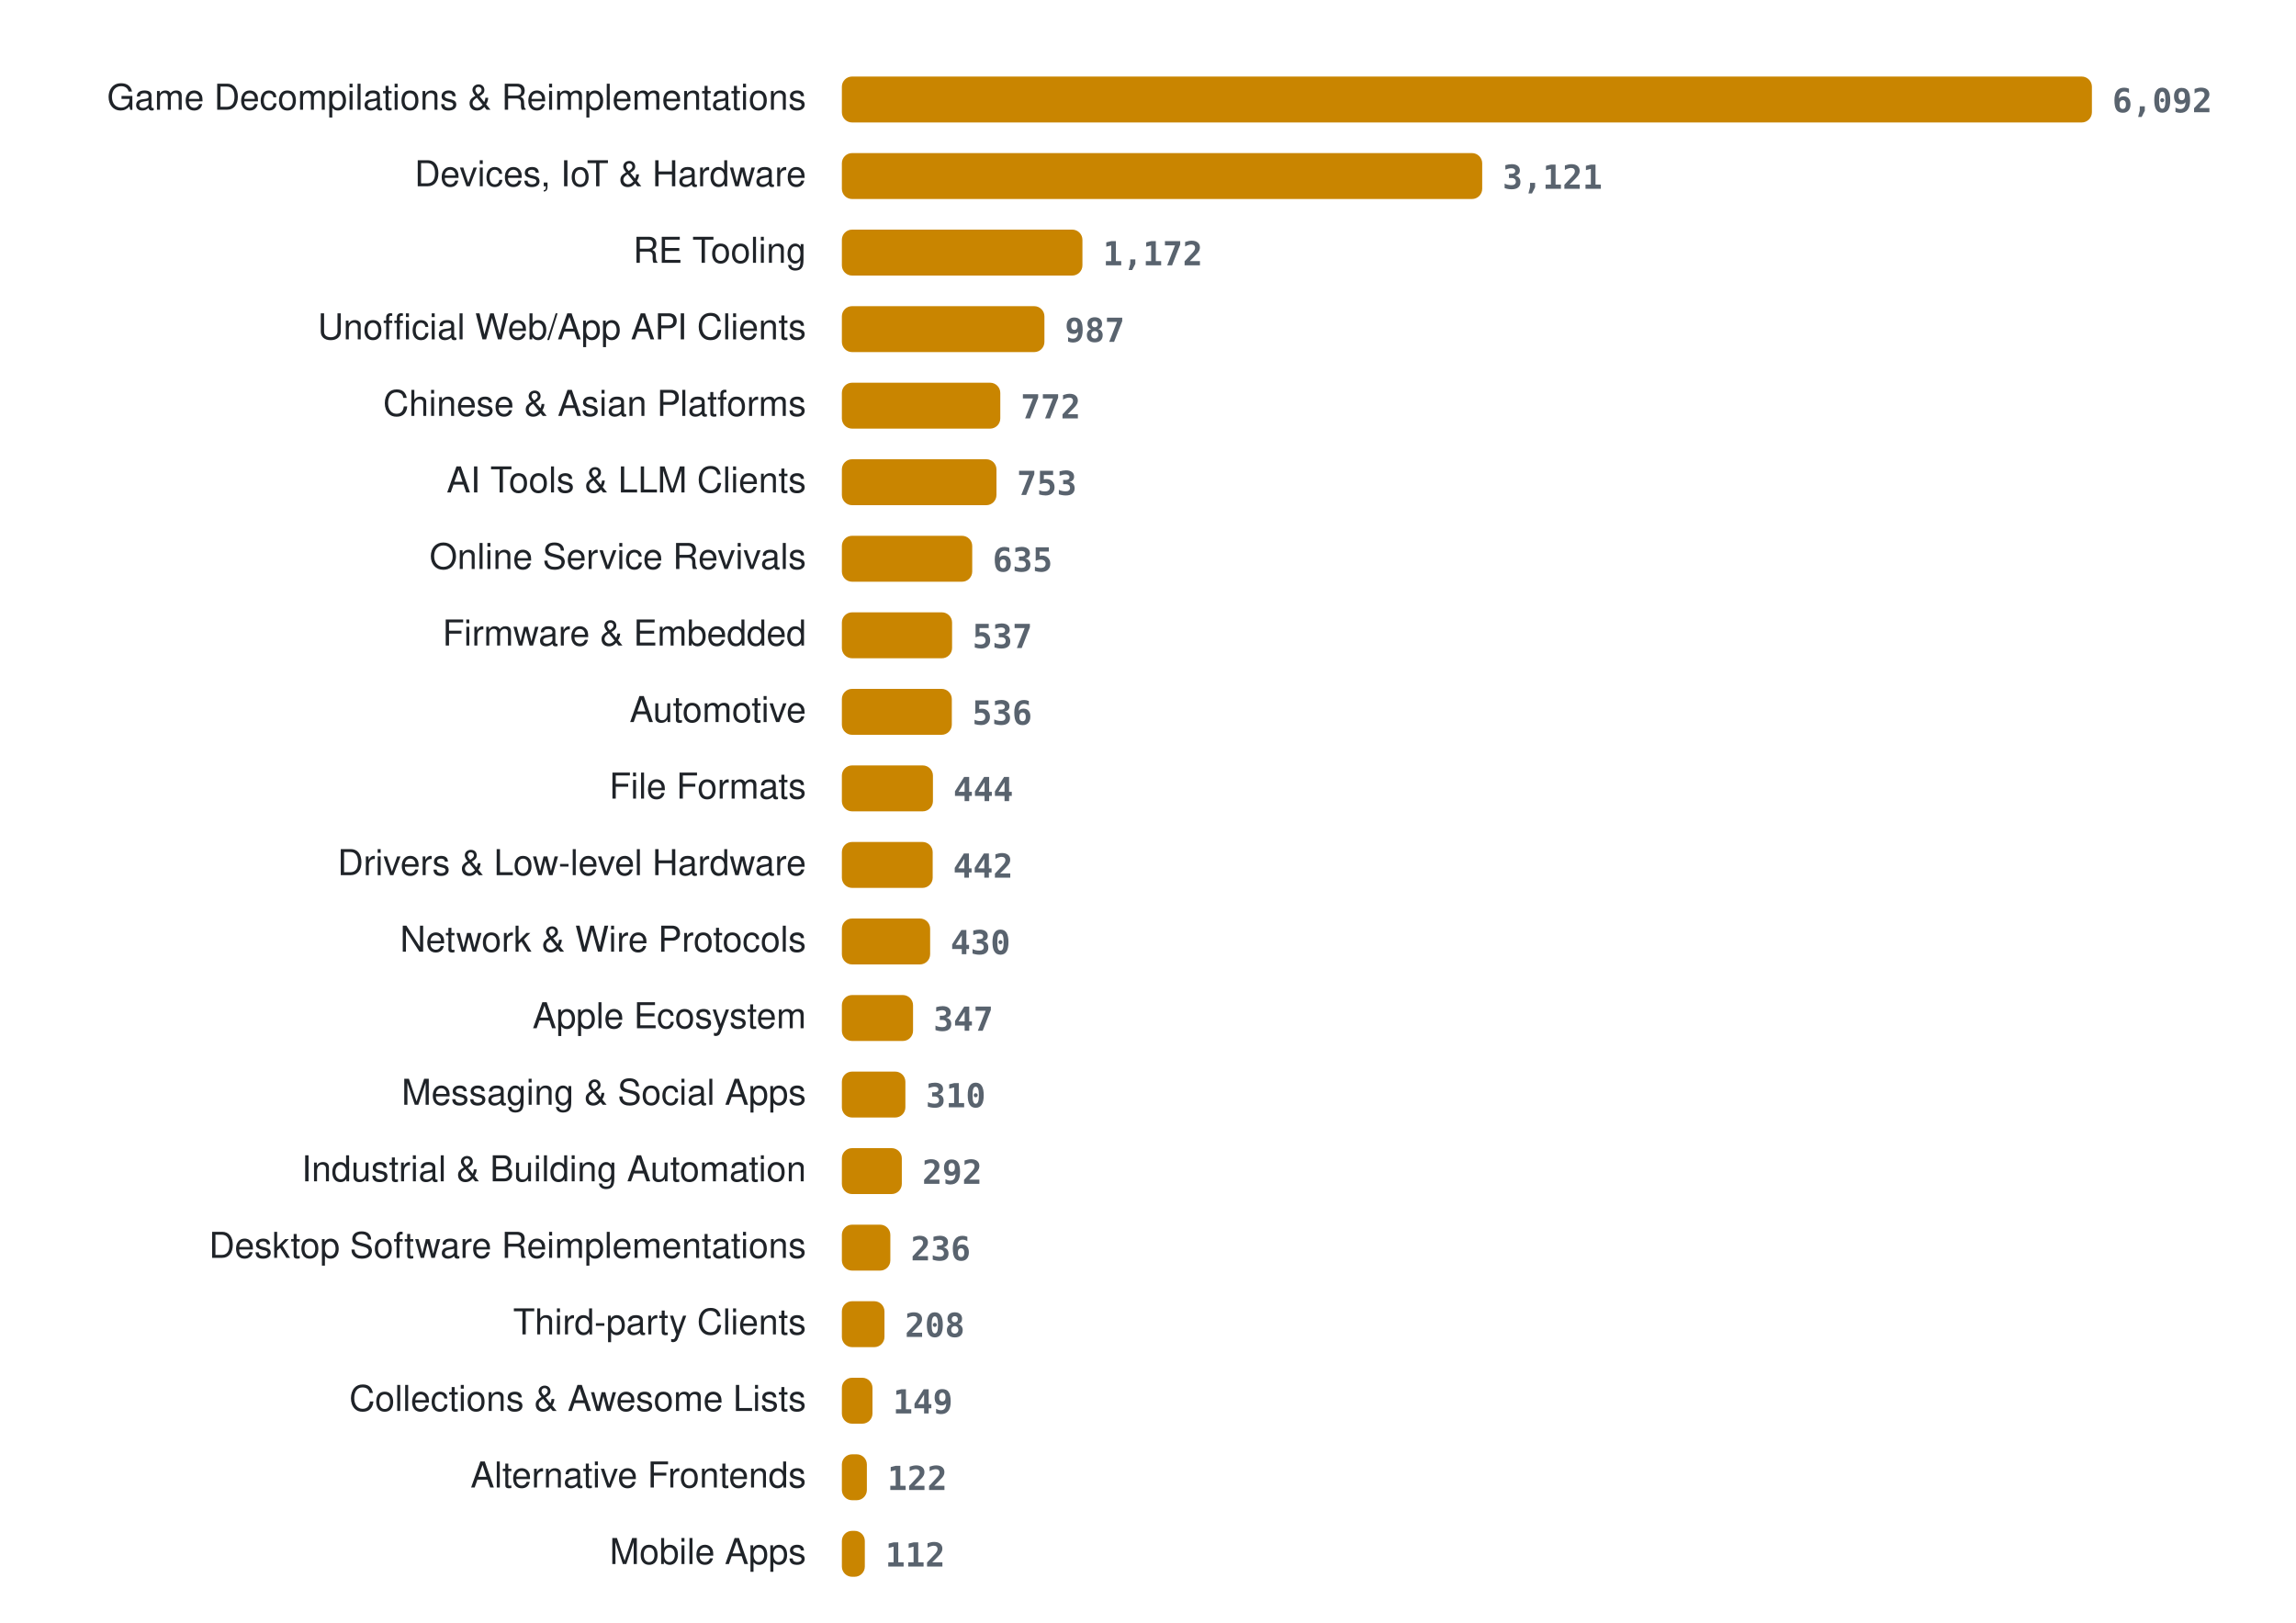
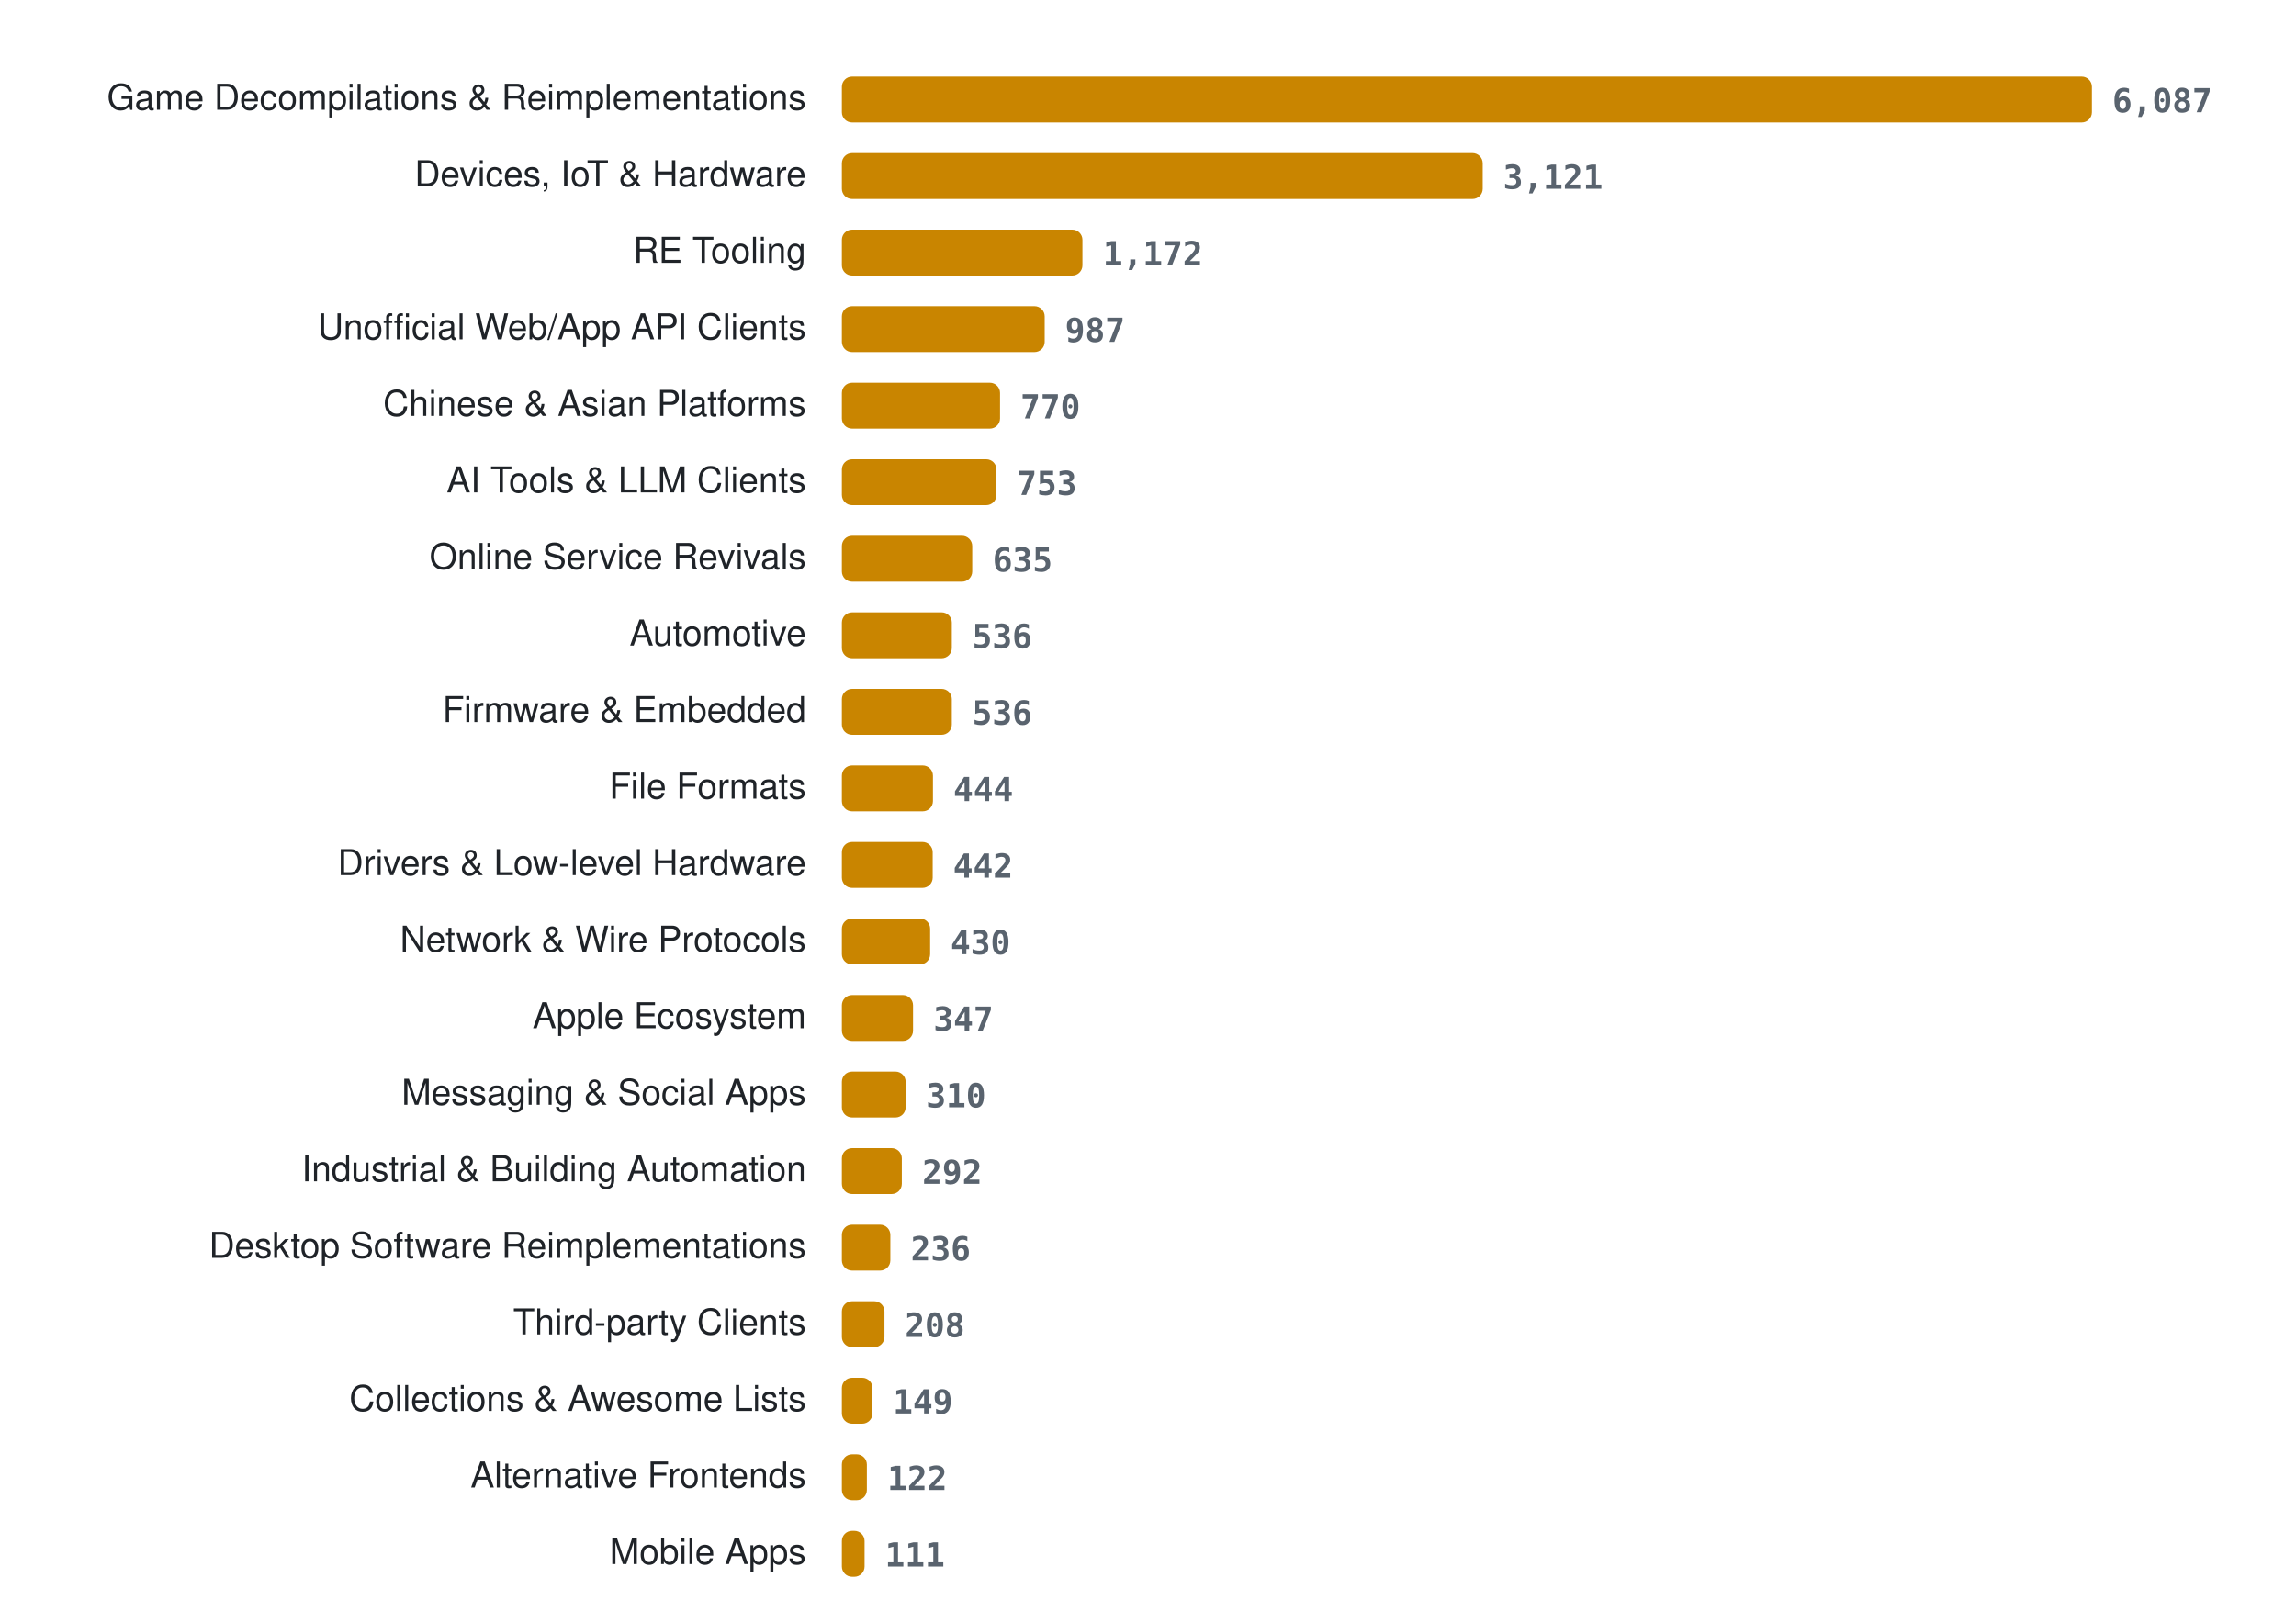
<svg xmlns="http://www.w3.org/2000/svg" width="900" height="636" viewBox="0 0 900 636" role="img" aria-label="Projects per category">
  <style>
.lab{font:14px -apple-system, BlinkMacSystemFont, 'Segoe UI', Helvetica, Arial, sans-serif;fill:#1f2328} .val{font:600 13px ui-monospace, SFMono-Regular, Menlo, Consolas, monospace;fill:#59636e} .bar{fill:#c98500}
@media (prefers-color-scheme: dark){ .lab{fill:#e6edf3} .val{fill:#9198a1} .bar{fill:#ffb000} }
</style>
  <text x="316" y="43" class="lab" text-anchor="end">Game Decompilations &amp; Reimplementations</text>
  <rect x="330" y="30" width="490.0" height="18" rx="4" class="bar" />
-   <text x="828.0" y="44" class="val">6,092</text>
+   <text x="828.0" y="44" class="val">6,087</text>
  <text x="316" y="73" class="lab" text-anchor="end">Devices, IoT &amp; Hardware</text>
-   <rect x="330" y="60" width="251.0" height="18" rx="4" class="bar" />
-   <text x="589.0" y="74" class="val">3,121</text>
+   <rect x="330" y="60" width="251.2" height="18" rx="4" class="bar" />
+   <text x="589.2" y="74" class="val">3,121</text>
  <text x="316" y="103" class="lab" text-anchor="end">RE Tooling</text>
  <rect x="330" y="90" width="94.3" height="18" rx="4" class="bar" />
  <text x="432.3" y="104" class="val">1,172</text>
  <text x="316" y="133" class="lab" text-anchor="end">Unofficial Web/App API Clients</text>
-   <rect x="330" y="120" width="79.4" height="18" rx="4" class="bar" />
-   <text x="417.4" y="134" class="val">987</text>
+   <rect x="330" y="120" width="79.5" height="18" rx="4" class="bar" />
+   <text x="417.5" y="134" class="val">987</text>
  <text x="316" y="163" class="lab" text-anchor="end">Chinese &amp; Asian Platforms</text>
-   <rect x="330" y="150" width="62.1" height="18" rx="4" class="bar" />
-   <text x="400.1" y="164" class="val">772</text>
+   <rect x="330" y="150" width="62.0" height="18" rx="4" class="bar" />
+   <text x="400.0" y="164" class="val">770</text>
  <text x="316" y="193" class="lab" text-anchor="end">AI Tools &amp; LLM Clients</text>
  <rect x="330" y="180" width="60.6" height="18" rx="4" class="bar" />
  <text x="398.6" y="194" class="val">753</text>
  <text x="316" y="223" class="lab" text-anchor="end">Online Service Revivals</text>
  <rect x="330" y="210" width="51.1" height="18" rx="4" class="bar" />
  <text x="389.1" y="224" class="val">635</text>
-   <text x="316" y="253" class="lab" text-anchor="end">Firmware &amp; Embedded</text>
-   <rect x="330" y="240" width="43.2" height="18" rx="4" class="bar" />
-   <text x="381.2" y="254" class="val">537</text>
-   <text x="316" y="283" class="lab" text-anchor="end">Automotive</text>
+   <text x="316" y="253" class="lab" text-anchor="end">Automotive</text>
+   <rect x="330" y="240" width="43.1" height="18" rx="4" class="bar" />
+   <text x="381.1" y="254" class="val">536</text>
+   <text x="316" y="283" class="lab" text-anchor="end">Firmware &amp; Embedded</text>
  <rect x="330" y="270" width="43.1" height="18" rx="4" class="bar" />
  <text x="381.1" y="284" class="val">536</text>
  <text x="316" y="313" class="lab" text-anchor="end">File Formats</text>
  <rect x="330" y="300" width="35.7" height="18" rx="4" class="bar" />
  <text x="373.7" y="314" class="val">444</text>
  <text x="316" y="343" class="lab" text-anchor="end">Drivers &amp; Low-level Hardware</text>
  <rect x="330" y="330" width="35.6" height="18" rx="4" class="bar" />
  <text x="373.6" y="344" class="val">442</text>
  <text x="316" y="373" class="lab" text-anchor="end">Network &amp; Wire Protocols</text>
  <rect x="330" y="360" width="34.6" height="18" rx="4" class="bar" />
  <text x="372.6" y="374" class="val">430</text>
  <text x="316" y="403" class="lab" text-anchor="end">Apple Ecosystem</text>
  <rect x="330" y="390" width="27.9" height="18" rx="4" class="bar" />
  <text x="365.9" y="404" class="val">347</text>
  <text x="316" y="433" class="lab" text-anchor="end">Messaging &amp; Social Apps</text>
-   <rect x="330" y="420" width="24.9" height="18" rx="4" class="bar" />
-   <text x="362.9" y="434" class="val">310</text>
+   <rect x="330" y="420" width="25.0" height="18" rx="4" class="bar" />
+   <text x="363.0" y="434" class="val">310</text>
  <text x="316" y="463" class="lab" text-anchor="end">Industrial &amp; Building Automation</text>
  <rect x="330" y="450" width="23.5" height="18" rx="4" class="bar" />
  <text x="361.5" y="464" class="val">292</text>
  <text x="316" y="493" class="lab" text-anchor="end">Desktop Software Reimplementations</text>
  <rect x="330" y="480" width="19.0" height="18" rx="4" class="bar" />
  <text x="357.0" y="494" class="val">236</text>
  <text x="316" y="523" class="lab" text-anchor="end">Third-party Clients</text>
  <rect x="330" y="510" width="16.7" height="18" rx="4" class="bar" />
  <text x="354.7" y="524" class="val">208</text>
  <text x="316" y="553" class="lab" text-anchor="end">Collections &amp; Awesome Lists</text>
  <rect x="330" y="540" width="12.0" height="18" rx="4" class="bar" />
  <text x="350.0" y="554" class="val">149</text>
  <text x="316" y="583" class="lab" text-anchor="end">Alternative Frontends</text>
  <rect x="330" y="570" width="9.8" height="18" rx="4" class="bar" />
  <text x="347.8" y="584" class="val">122</text>
  <text x="316" y="613" class="lab" text-anchor="end">Mobile Apps</text>
-   <rect x="330" y="600" width="9.0" height="18" rx="4" class="bar" />
-   <text x="347.0" y="614" class="val">112</text>
+   <rect x="330" y="600" width="8.9" height="18" rx="4" class="bar" />
+   <text x="346.9" y="614" class="val">111</text>
</svg>
